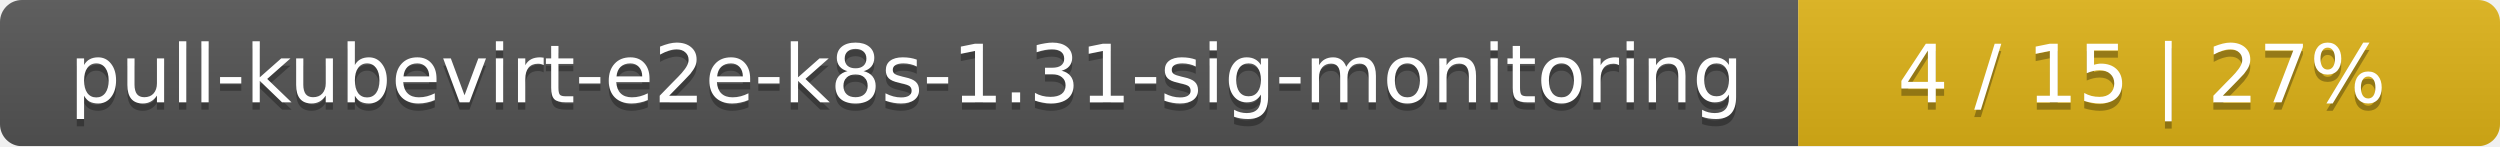
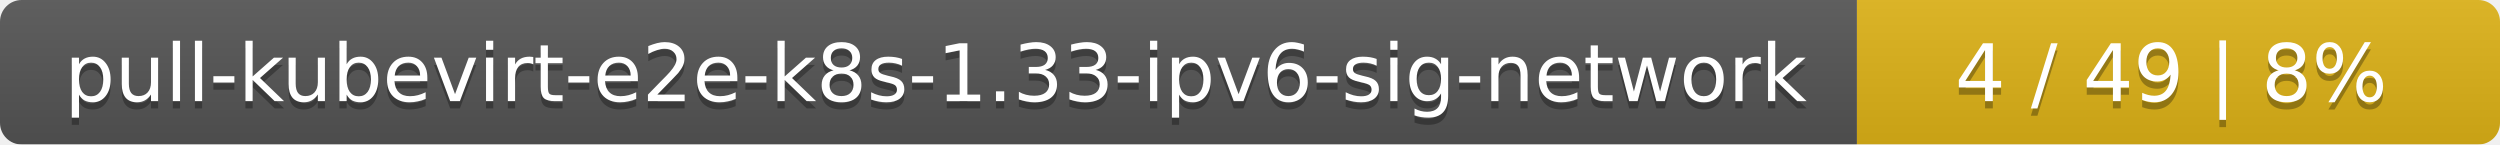
- <svg xmlns="http://www.w3.org/2000/svg" width="342" height="20">
+ <svg xmlns="http://www.w3.org/2000/svg" width="346" height="20">
  <linearGradient id="smooth" x2="0" y2="100%">
    <stop offset="0" stop-color="#bbb" stop-opacity=".1" />
    <stop offset="1" stop-opacity=".1" />
  </linearGradient>
  <mask id="round">
-     <rect width="342" height="20" rx="3" fill="#fff" />
+     <rect width="346" height="20" rx="3" fill="#fff" />
  </mask>
  <g mask="url(#round)">
-     <rect width="246" height="20" fill="#555" />
-     <rect x="246" width="96" height="20" fill="#dfb317" />
-     <rect width="342" height="20" fill="url(#smooth)" />
+     <rect width="257" height="20" fill="#555" />
+     <rect x="257" width="89" height="20" fill="#dfb317" />
+     <rect width="346" height="20" fill="url(#smooth)" />
  </g>
  <g fill="#fff" text-anchor="middle" font-family="DejaVu Sans,Verdana,Geneva,sans-serif" font-size="11">
-     <text x="124" y="15" fill="#010101" fill-opacity=".3">pull-kubevirt-e2e-k8s-1.31-sig-monitoring</text>
-     <text x="124" y="14">pull-kubevirt-e2e-k8s-1.31-sig-monitoring</text>
-     <text x="293" y="15" fill="#010101" fill-opacity=".3">4 / 15    |    27%</text>
-     <text x="293" y="14">4 / 15    |    27%</text>
+     <text x="129.5" y="15" fill="#010101" fill-opacity=".3">pull-kubevirt-e2e-k8s-1.33-ipv6-sig-network</text>
+     <text x="129.5" y="14">pull-kubevirt-e2e-k8s-1.33-ipv6-sig-network</text>
+     <text x="300.5" y="15" fill="#010101" fill-opacity=".3">4 / 49    |    8%</text>
+     <text x="300.5" y="14">4 / 49    |    8%</text>
  </g>
</svg>
